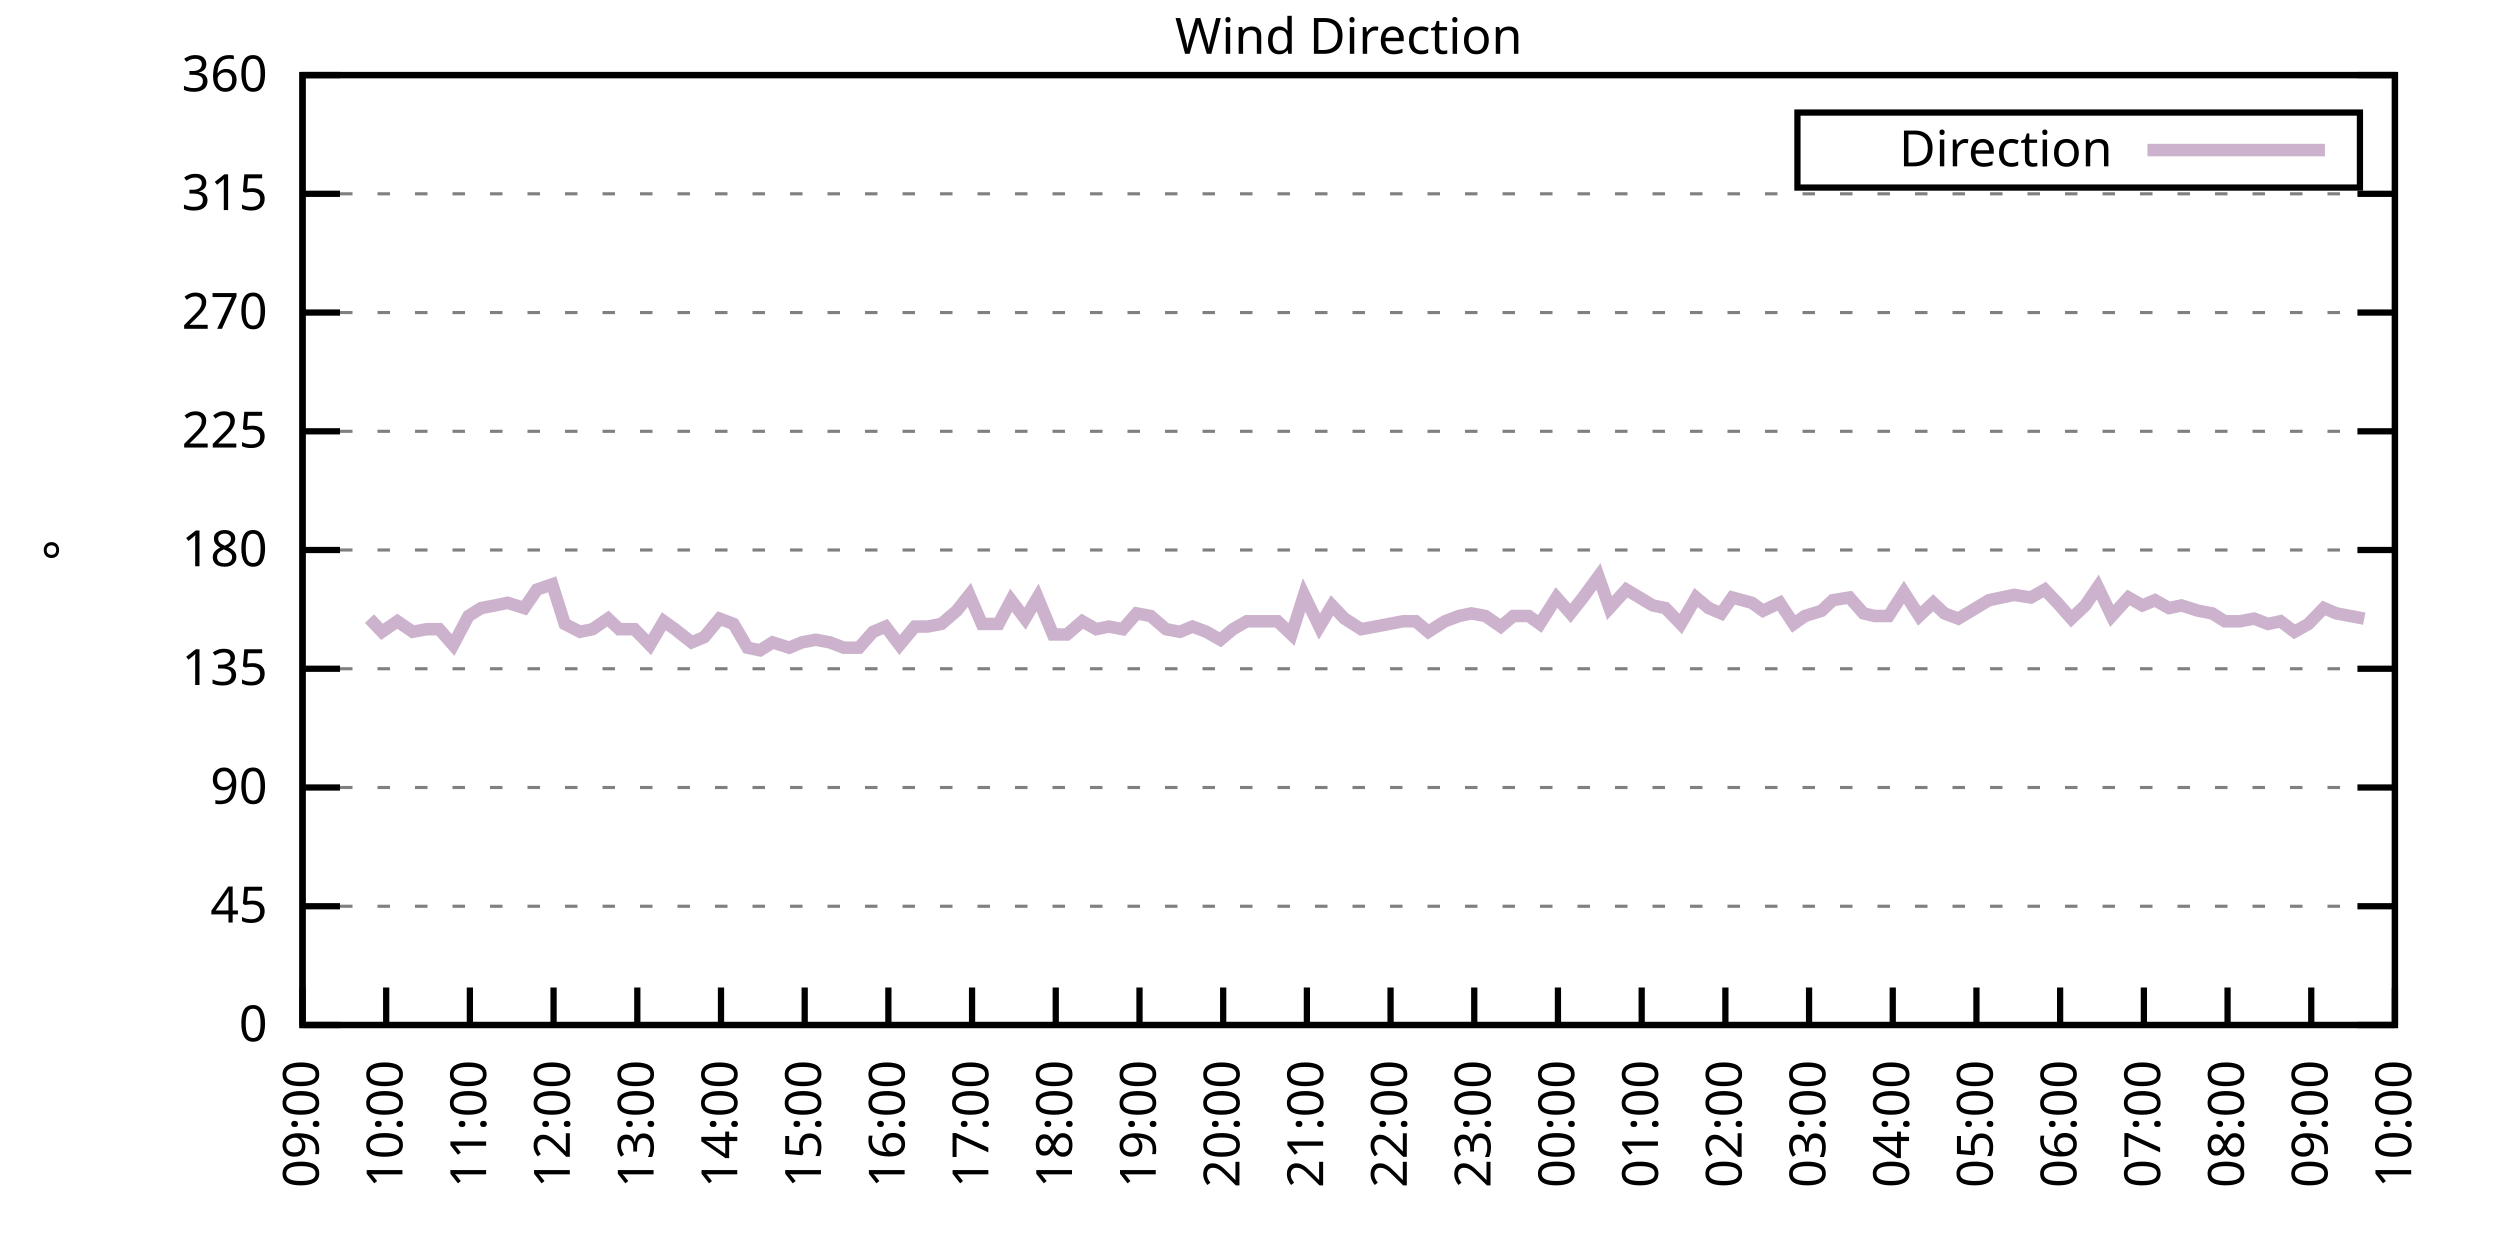
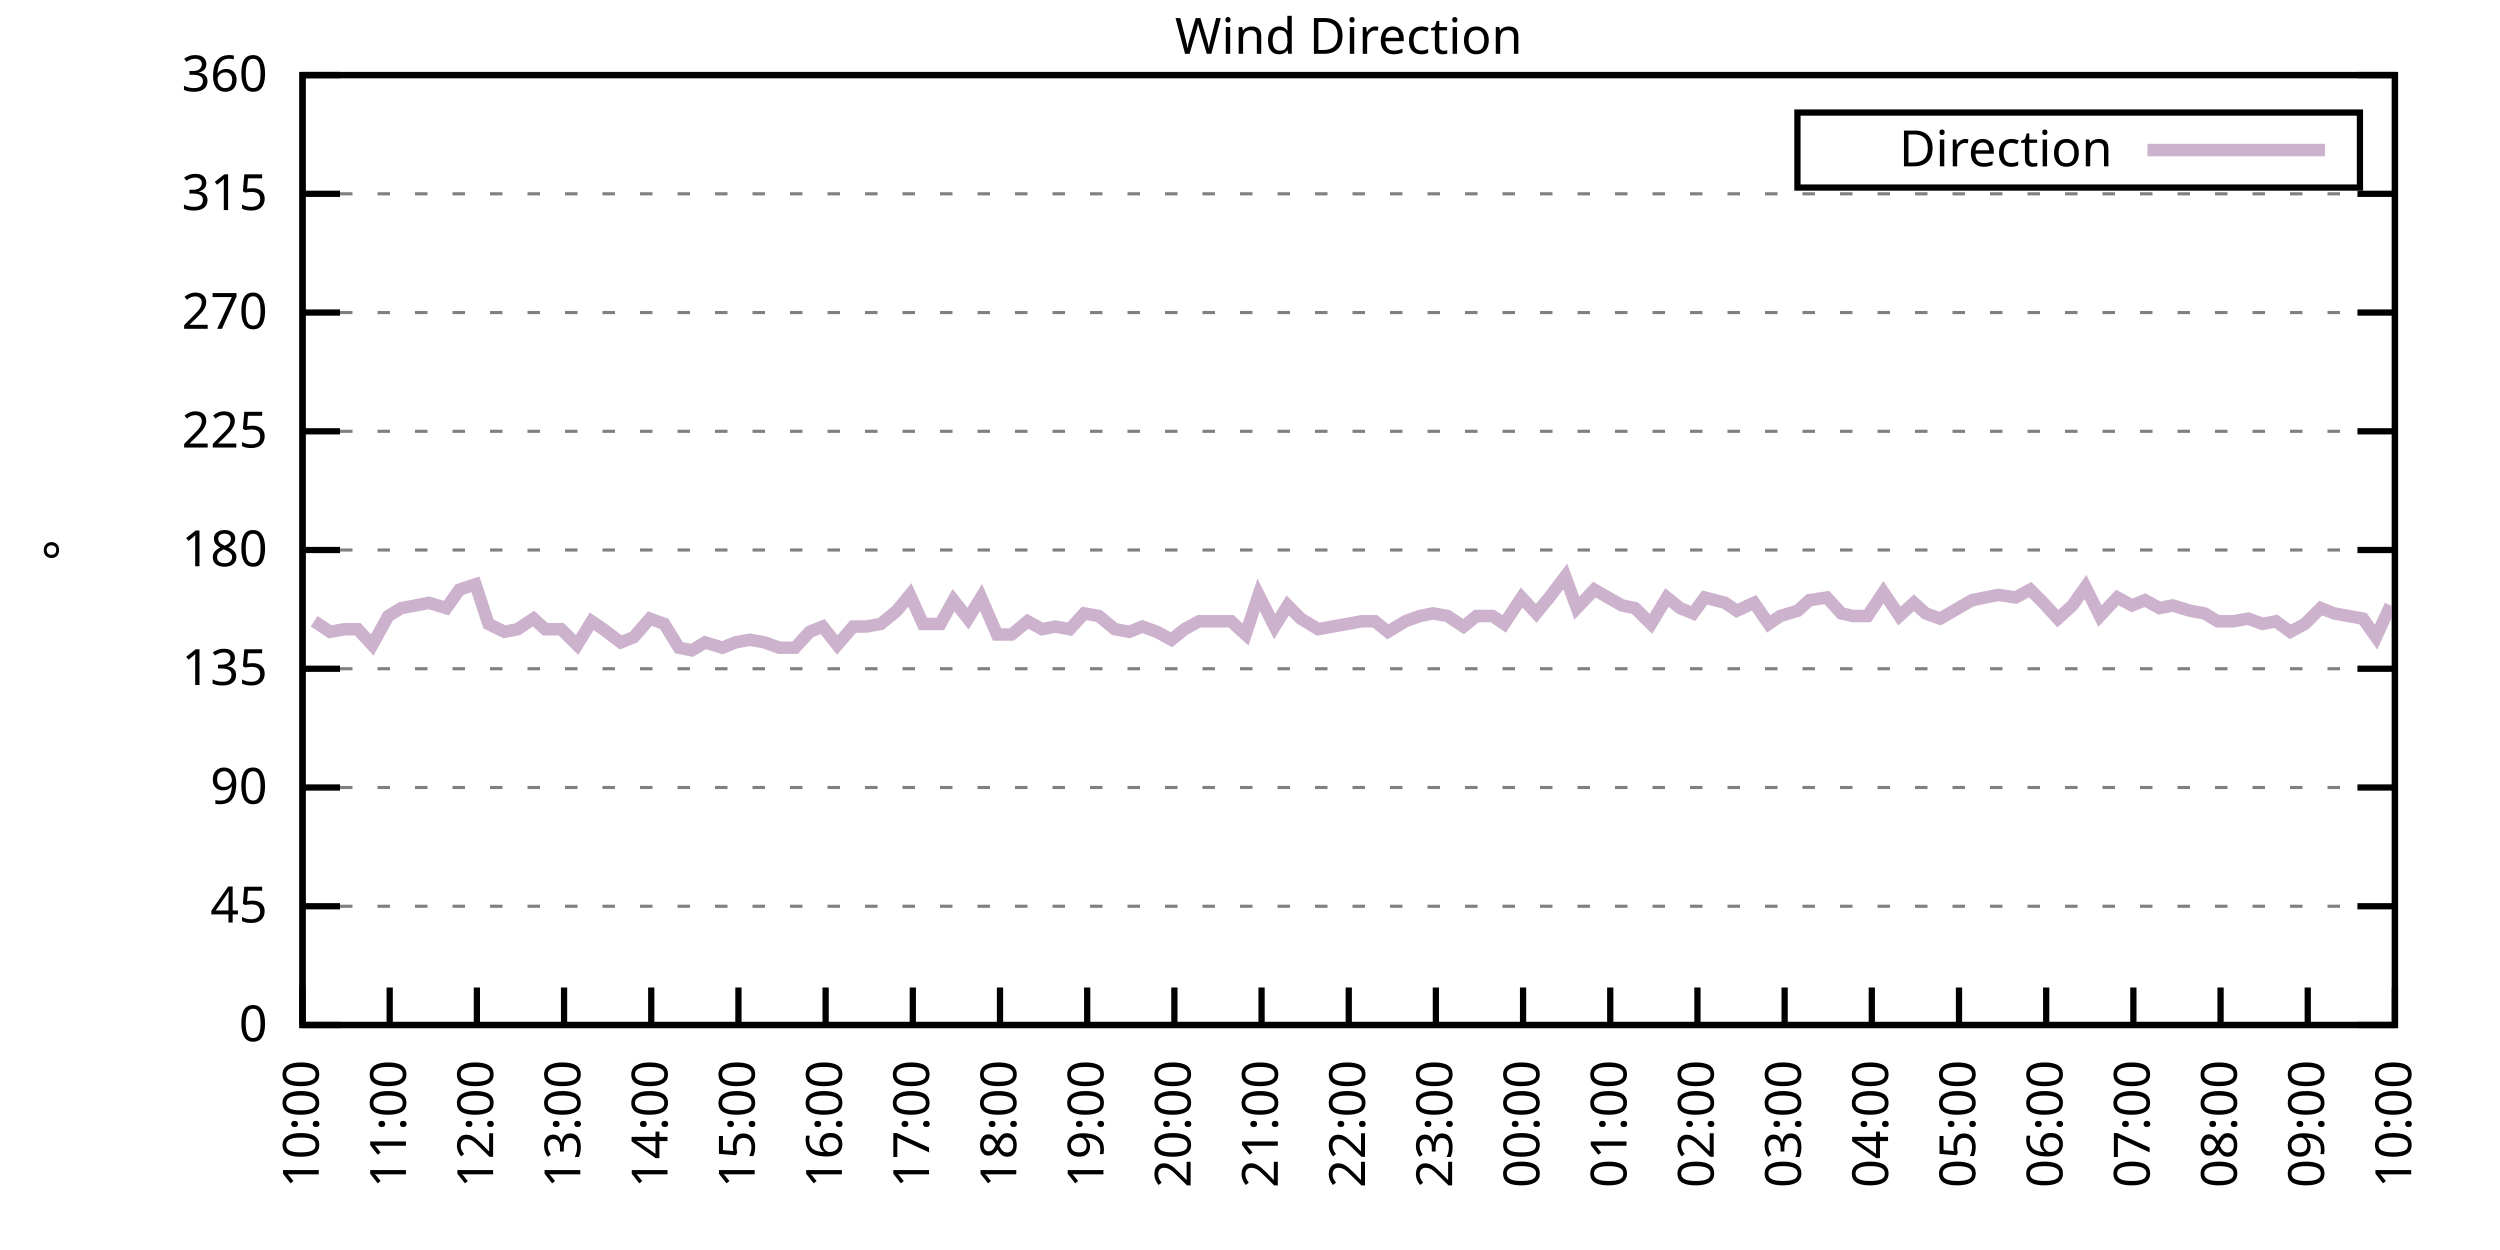
<svg xmlns="http://www.w3.org/2000/svg" xmlns:xlink="http://www.w3.org/1999/xlink" width="400" height="200" viewBox="0 0 400 200">
  <g id="gnuplot_canvas">
    <rect x="0" y="0" width="400" height="200" fill="none" />
    <defs>
      <circle id="gpDot" r="0.5" stroke-width="0.5" stroke="currentColor" />
      <path id="gpPt0" stroke-width="0.333" stroke="currentColor" d="M-1,0 h2 M0,-1 v2" />
      <path id="gpPt1" stroke-width="0.333" stroke="currentColor" d="M-1,-1 L1,1 M1,-1 L-1,1" />
      <path id="gpPt2" stroke-width="0.333" stroke="currentColor" d="M-1,0 L1,0 M0,-1 L0,1 M-1,-1 L1,1 M-1,1 L1,-1" />
      <rect id="gpPt3" stroke-width="0.333" stroke="currentColor" x="-1" y="-1" width="2" height="2" />
      <rect id="gpPt4" stroke-width="0.333" stroke="currentColor" fill="currentColor" x="-1" y="-1" width="2" height="2" />
      <circle id="gpPt5" stroke-width="0.333" stroke="currentColor" cx="0" cy="0" r="1" />
      <use xlink:href="#gpPt5" id="gpPt6" fill="currentColor" stroke="none" />
      <path id="gpPt7" stroke-width="0.333" stroke="currentColor" d="M0,-1.33 L-1.33,0.67 L1.33,0.67 z" />
      <use xlink:href="#gpPt7" id="gpPt8" fill="currentColor" stroke="none" />
      <use xlink:href="#gpPt7" id="gpPt9" stroke="currentColor" transform="rotate(180)" />
      <use xlink:href="#gpPt9" id="gpPt10" fill="currentColor" stroke="none" />
      <use xlink:href="#gpPt3" id="gpPt11" stroke="currentColor" transform="rotate(45)" />
      <use xlink:href="#gpPt11" id="gpPt12" fill="currentColor" stroke="none" />
      <path id="gpPt13" stroke-width="0.333" stroke="currentColor" d="M0,1.330 L1.265,0.411 L0.782,-1.067 L-0.782,-1.076 L-1.265,0.411 z" />
      <use xlink:href="#gpPt13" id="gpPt14" fill="currentColor" stroke="none" />
      <filter id="textbox" filterUnits="objectBoundingBox" x="0" y="0" height="1" width="1">
        <feFlood flood-color="white" flood-opacity="1" result="bgnd" />
        <feComposite in="SourceGraphic" in2="bgnd" operator="atop" />
      </filter>
      <filter id="greybox" filterUnits="objectBoundingBox" x="0" y="0" height="1" width="1">
        <feFlood flood-color="lightgrey" flood-opacity="1" result="grey" />
        <feComposite in="SourceGraphic" in2="grey" operator="atop" />
      </filter>
    </defs>
    <g fill="none" color="white" stroke="currentColor" stroke-width="1.00" stroke-linecap="butt" stroke-linejoin="miter">
</g>
    <g fill="none" color="black" stroke="currentColor" stroke-width="1.00" stroke-linecap="butt" stroke-linejoin="miter">
      <g stroke="none" shape-rendering="crispEdges">
        <polygon fill="rgb(255, 255, 255)" points="48.40,164.00 383.18,164.00 383.18,12.02 48.40,12.02 " />
      </g>
    </g>
    <g fill="none" color="black" stroke="currentColor" stroke-width="1.00" stroke-linecap="butt" stroke-linejoin="miter">
</g>
    <g fill="none" color="black" stroke="black" stroke-width="0.50" stroke-linecap="butt" stroke-linejoin="miter">
</g>
    <g fill="none" color="gray" stroke="currentColor" stroke-width="0.50" stroke-linecap="butt" stroke-linejoin="miter">
      <path stroke="gray" stroke-dasharray="2,4" class="gridline" d="M48.40,164.00 L383.19,164.00  " />
    </g>
    <g fill="none" color="gray" stroke="gray" stroke-width="1.00" stroke-linecap="butt" stroke-linejoin="miter">
</g>
    <g fill="none" color="black" stroke="currentColor" stroke-width="1.00" stroke-linecap="butt" stroke-linejoin="miter">
      <path stroke="black" d="M48.40,164.00 L54.40,164.00 M383.19,164.00 L377.19,164.00  " />
      <g transform="translate(42.80,166.60)" stroke="none" fill="black" font-family="Sans" font-size="8.00" text-anchor="end">
        <text>
          <tspan font-family="Sans"> 0</tspan>
        </text>
      </g>
    </g>
    <g fill="none" color="black" stroke="currentColor" stroke-width="1.00" stroke-linecap="butt" stroke-linejoin="miter">
</g>
    <g fill="none" color="black" stroke="black" stroke-width="0.50" stroke-linecap="butt" stroke-linejoin="miter">
</g>
    <g fill="none" color="gray" stroke="currentColor" stroke-width="0.50" stroke-linecap="butt" stroke-linejoin="miter">
      <path stroke="gray" stroke-dasharray="2,4" class="gridline" d="M48.40,145.00 L383.19,145.00  " />
    </g>
    <g fill="none" color="gray" stroke="gray" stroke-width="1.00" stroke-linecap="butt" stroke-linejoin="miter">
</g>
    <g fill="none" color="black" stroke="currentColor" stroke-width="1.00" stroke-linecap="butt" stroke-linejoin="miter">
      <path stroke="black" d="M48.40,145.00 L54.40,145.00 M383.19,145.00 L377.19,145.00  " />
      <g transform="translate(42.80,147.60)" stroke="none" fill="black" font-family="Sans" font-size="8.00" text-anchor="end">
        <text>
          <tspan font-family="Sans"> 45</tspan>
        </text>
      </g>
    </g>
    <g fill="none" color="black" stroke="currentColor" stroke-width="1.00" stroke-linecap="butt" stroke-linejoin="miter">
</g>
    <g fill="none" color="black" stroke="black" stroke-width="0.50" stroke-linecap="butt" stroke-linejoin="miter">
</g>
    <g fill="none" color="gray" stroke="currentColor" stroke-width="0.50" stroke-linecap="butt" stroke-linejoin="miter">
      <path stroke="gray" stroke-dasharray="2,4" class="gridline" d="M48.40,126.00 L383.19,126.00  " />
    </g>
    <g fill="none" color="gray" stroke="gray" stroke-width="1.00" stroke-linecap="butt" stroke-linejoin="miter">
</g>
    <g fill="none" color="black" stroke="currentColor" stroke-width="1.00" stroke-linecap="butt" stroke-linejoin="miter">
      <path stroke="black" d="M48.40,126.00 L54.40,126.00 M383.19,126.00 L377.19,126.00  " />
      <g transform="translate(42.80,128.60)" stroke="none" fill="black" font-family="Sans" font-size="8.00" text-anchor="end">
        <text>
          <tspan font-family="Sans"> 90</tspan>
        </text>
      </g>
    </g>
    <g fill="none" color="black" stroke="currentColor" stroke-width="1.00" stroke-linecap="butt" stroke-linejoin="miter">
</g>
    <g fill="none" color="black" stroke="black" stroke-width="0.50" stroke-linecap="butt" stroke-linejoin="miter">
</g>
    <g fill="none" color="gray" stroke="currentColor" stroke-width="0.50" stroke-linecap="butt" stroke-linejoin="miter">
      <path stroke="gray" stroke-dasharray="2,4" class="gridline" d="M48.40,107.00 L383.19,107.00  " />
    </g>
    <g fill="none" color="gray" stroke="gray" stroke-width="1.00" stroke-linecap="butt" stroke-linejoin="miter">
</g>
    <g fill="none" color="black" stroke="currentColor" stroke-width="1.00" stroke-linecap="butt" stroke-linejoin="miter">
      <path stroke="black" d="M48.40,107.00 L54.40,107.00 M383.19,107.00 L377.19,107.00  " />
      <g transform="translate(42.80,109.60)" stroke="none" fill="black" font-family="Sans" font-size="8.00" text-anchor="end">
        <text>
          <tspan font-family="Sans"> 135</tspan>
        </text>
      </g>
    </g>
    <g fill="none" color="black" stroke="currentColor" stroke-width="1.00" stroke-linecap="butt" stroke-linejoin="miter">
</g>
    <g fill="none" color="black" stroke="black" stroke-width="0.50" stroke-linecap="butt" stroke-linejoin="miter">
</g>
    <g fill="none" color="gray" stroke="currentColor" stroke-width="0.50" stroke-linecap="butt" stroke-linejoin="miter">
      <path stroke="gray" stroke-dasharray="2,4" class="gridline" d="M48.40,88.00 L383.19,88.00  " />
    </g>
    <g fill="none" color="gray" stroke="gray" stroke-width="1.00" stroke-linecap="butt" stroke-linejoin="miter">
</g>
    <g fill="none" color="black" stroke="currentColor" stroke-width="1.00" stroke-linecap="butt" stroke-linejoin="miter">
      <path stroke="black" d="M48.40,88.00 L54.40,88.00 M383.19,88.00 L377.19,88.00  " />
      <g transform="translate(42.80,90.60)" stroke="none" fill="black" font-family="Sans" font-size="8.00" text-anchor="end">
        <text>
          <tspan font-family="Sans"> 180</tspan>
        </text>
      </g>
    </g>
    <g fill="none" color="black" stroke="currentColor" stroke-width="1.00" stroke-linecap="butt" stroke-linejoin="miter">
</g>
    <g fill="none" color="black" stroke="black" stroke-width="0.50" stroke-linecap="butt" stroke-linejoin="miter">
</g>
    <g fill="none" color="gray" stroke="currentColor" stroke-width="0.50" stroke-linecap="butt" stroke-linejoin="miter">
      <path stroke="gray" stroke-dasharray="2,4" class="gridline" d="M48.40,69.01 L383.19,69.01  " />
    </g>
    <g fill="none" color="gray" stroke="gray" stroke-width="1.00" stroke-linecap="butt" stroke-linejoin="miter">
</g>
    <g fill="none" color="black" stroke="currentColor" stroke-width="1.00" stroke-linecap="butt" stroke-linejoin="miter">
      <path stroke="black" d="M48.40,69.01 L54.40,69.01 M383.19,69.01 L377.19,69.01  " />
      <g transform="translate(42.80,71.61)" stroke="none" fill="black" font-family="Sans" font-size="8.00" text-anchor="end">
        <text>
          <tspan font-family="Sans"> 225</tspan>
        </text>
      </g>
    </g>
    <g fill="none" color="black" stroke="currentColor" stroke-width="1.00" stroke-linecap="butt" stroke-linejoin="miter">
</g>
    <g fill="none" color="black" stroke="black" stroke-width="0.50" stroke-linecap="butt" stroke-linejoin="miter">
</g>
    <g fill="none" color="gray" stroke="currentColor" stroke-width="0.50" stroke-linecap="butt" stroke-linejoin="miter">
      <path stroke="gray" stroke-dasharray="2,4" class="gridline" d="M48.40,50.01 L383.19,50.01  " />
    </g>
    <g fill="none" color="gray" stroke="gray" stroke-width="1.00" stroke-linecap="butt" stroke-linejoin="miter">
</g>
    <g fill="none" color="black" stroke="currentColor" stroke-width="1.00" stroke-linecap="butt" stroke-linejoin="miter">
      <path stroke="black" d="M48.40,50.01 L54.40,50.01 M383.19,50.01 L377.19,50.01  " />
      <g transform="translate(42.80,52.61)" stroke="none" fill="black" font-family="Sans" font-size="8.00" text-anchor="end">
        <text>
          <tspan font-family="Sans"> 270</tspan>
        </text>
      </g>
    </g>
    <g fill="none" color="black" stroke="currentColor" stroke-width="1.00" stroke-linecap="butt" stroke-linejoin="miter">
</g>
    <g fill="none" color="black" stroke="black" stroke-width="0.50" stroke-linecap="butt" stroke-linejoin="miter">
</g>
    <g fill="none" color="gray" stroke="currentColor" stroke-width="0.50" stroke-linecap="butt" stroke-linejoin="miter">
      <path stroke="gray" stroke-dasharray="2,4" class="gridline" d="M48.40,31.01 L383.19,31.01  " />
    </g>
    <g fill="none" color="gray" stroke="gray" stroke-width="1.00" stroke-linecap="butt" stroke-linejoin="miter">
</g>
    <g fill="none" color="black" stroke="currentColor" stroke-width="1.00" stroke-linecap="butt" stroke-linejoin="miter">
      <path stroke="black" d="M48.40,31.01 L54.40,31.01 M383.19,31.01 L377.19,31.01  " />
      <g transform="translate(42.80,33.61)" stroke="none" fill="black" font-family="Sans" font-size="8.00" text-anchor="end">
        <text>
          <tspan font-family="Sans"> 315</tspan>
        </text>
      </g>
    </g>
    <g fill="none" color="black" stroke="currentColor" stroke-width="1.00" stroke-linecap="butt" stroke-linejoin="miter">
</g>
    <g fill="none" color="black" stroke="black" stroke-width="0.50" stroke-linecap="butt" stroke-linejoin="miter">
</g>
    <g fill="none" color="gray" stroke="currentColor" stroke-width="0.50" stroke-linecap="butt" stroke-linejoin="miter">
      <path stroke="gray" stroke-dasharray="2,4" class="gridline" d="M48.40,12.01 L383.19,12.01  " />
    </g>
    <g fill="none" color="gray" stroke="gray" stroke-width="1.00" stroke-linecap="butt" stroke-linejoin="miter">
</g>
    <g fill="none" color="black" stroke="currentColor" stroke-width="1.00" stroke-linecap="butt" stroke-linejoin="miter">
      <path stroke="black" d="M48.40,12.01 L54.40,12.01 M383.19,12.01 L377.19,12.01  " />
      <g transform="translate(42.80,14.61)" stroke="none" fill="black" font-family="Sans" font-size="8.00" text-anchor="end">
        <text>
          <tspan font-family="Sans"> 360</tspan>
        </text>
      </g>
    </g>
    <g fill="none" color="black" stroke="currentColor" stroke-width="1.00" stroke-linecap="butt" stroke-linejoin="miter">
      <path stroke="black" d="M48.40,164.00 L48.40,158.00  " />
      <g transform="translate(51.00,169.60) rotate(270.00)" stroke="none" fill="black" font-family="Sans" font-size="8.00" text-anchor="end">
        <text>
-           <tspan font-family="Sans">09:00</tspan>
-         </text>
-       </g>
-     </g>
-     <g fill="none" color="black" stroke="currentColor" stroke-width="1.00" stroke-linecap="butt" stroke-linejoin="miter">
-       <path stroke="black" d="M61.79,164.00 L61.79,158.00  " />
-       <g transform="translate(64.39,169.60) rotate(270.00)" stroke="none" fill="black" font-family="Sans" font-size="8.00" text-anchor="end">
-         <text>
          <tspan font-family="Sans">10:00</tspan>
        </text>
      </g>
    </g>
    <g fill="none" color="black" stroke="currentColor" stroke-width="1.00" stroke-linecap="butt" stroke-linejoin="miter">
-       <path stroke="black" d="M75.18,164.00 L75.18,158.00  " />
-       <g transform="translate(77.78,169.60) rotate(270.00)" stroke="none" fill="black" font-family="Sans" font-size="8.00" text-anchor="end">
+       <path stroke="black" d="M62.35,164.00 L62.35,158.00  " />
+       <g transform="translate(64.95,169.60) rotate(270.00)" stroke="none" fill="black" font-family="Sans" font-size="8.00" text-anchor="end">
        <text>
          <tspan font-family="Sans">11:00</tspan>
        </text>
      </g>
    </g>
    <g fill="none" color="black" stroke="currentColor" stroke-width="1.00" stroke-linecap="butt" stroke-linejoin="miter">
-       <path stroke="black" d="M88.57,164.00 L88.57,158.00  " />
-       <g transform="translate(91.17,169.60) rotate(270.00)" stroke="none" fill="black" font-family="Sans" font-size="8.00" text-anchor="end">
+       <path stroke="black" d="M76.30,164.00 L76.30,158.00  " />
+       <g transform="translate(78.90,169.60) rotate(270.00)" stroke="none" fill="black" font-family="Sans" font-size="8.00" text-anchor="end">
        <text>
          <tspan font-family="Sans">12:00</tspan>
        </text>
      </g>
    </g>
    <g fill="none" color="black" stroke="currentColor" stroke-width="1.00" stroke-linecap="butt" stroke-linejoin="miter">
-       <path stroke="black" d="M101.97,164.00 L101.97,158.00  " />
-       <g transform="translate(104.57,169.60) rotate(270.00)" stroke="none" fill="black" font-family="Sans" font-size="8.00" text-anchor="end">
+       <path stroke="black" d="M90.25,164.00 L90.25,158.00  " />
+       <g transform="translate(92.85,169.60) rotate(270.00)" stroke="none" fill="black" font-family="Sans" font-size="8.00" text-anchor="end">
        <text>
          <tspan font-family="Sans">13:00</tspan>
        </text>
      </g>
    </g>
    <g fill="none" color="black" stroke="currentColor" stroke-width="1.00" stroke-linecap="butt" stroke-linejoin="miter">
-       <path stroke="black" d="M115.36,164.00 L115.36,158.00  " />
-       <g transform="translate(117.96,169.60) rotate(270.00)" stroke="none" fill="black" font-family="Sans" font-size="8.00" text-anchor="end">
+       <path stroke="black" d="M104.20,164.00 L104.20,158.00  " />
+       <g transform="translate(106.80,169.60) rotate(270.00)" stroke="none" fill="black" font-family="Sans" font-size="8.00" text-anchor="end">
        <text>
          <tspan font-family="Sans">14:00</tspan>
        </text>
      </g>
    </g>
    <g fill="none" color="black" stroke="currentColor" stroke-width="1.00" stroke-linecap="butt" stroke-linejoin="miter">
-       <path stroke="black" d="M128.75,164.00 L128.75,158.00  " />
-       <g transform="translate(131.35,169.60) rotate(270.00)" stroke="none" fill="black" font-family="Sans" font-size="8.00" text-anchor="end">
+       <path stroke="black" d="M118.15,164.00 L118.15,158.00  " />
+       <g transform="translate(120.75,169.60) rotate(270.00)" stroke="none" fill="black" font-family="Sans" font-size="8.00" text-anchor="end">
        <text>
          <tspan font-family="Sans">15:00</tspan>
        </text>
      </g>
    </g>
    <g fill="none" color="black" stroke="currentColor" stroke-width="1.00" stroke-linecap="butt" stroke-linejoin="miter">
-       <path stroke="black" d="M142.14,164.00 L142.14,158.00  " />
-       <g transform="translate(144.74,169.60) rotate(270.00)" stroke="none" fill="black" font-family="Sans" font-size="8.00" text-anchor="end">
+       <path stroke="black" d="M132.10,164.00 L132.10,158.00  " />
+       <g transform="translate(134.70,169.60) rotate(270.00)" stroke="none" fill="black" font-family="Sans" font-size="8.00" text-anchor="end">
        <text>
          <tspan font-family="Sans">16:00</tspan>
        </text>
      </g>
    </g>
    <g fill="none" color="black" stroke="currentColor" stroke-width="1.00" stroke-linecap="butt" stroke-linejoin="miter">
-       <path stroke="black" d="M155.53,164.00 L155.53,158.00  " />
-       <g transform="translate(158.13,169.60) rotate(270.00)" stroke="none" fill="black" font-family="Sans" font-size="8.00" text-anchor="end">
+       <path stroke="black" d="M146.05,164.00 L146.05,158.00  " />
+       <g transform="translate(148.65,169.60) rotate(270.00)" stroke="none" fill="black" font-family="Sans" font-size="8.00" text-anchor="end">
        <text>
          <tspan font-family="Sans">17:00</tspan>
        </text>
      </g>
    </g>
    <g fill="none" color="black" stroke="currentColor" stroke-width="1.00" stroke-linecap="butt" stroke-linejoin="miter">
-       <path stroke="black" d="M168.92,164.00 L168.92,158.00  " />
-       <g transform="translate(171.52,169.60) rotate(270.00)" stroke="none" fill="black" font-family="Sans" font-size="8.00" text-anchor="end">
+       <path stroke="black" d="M160.00,164.00 L160.00,158.00  " />
+       <g transform="translate(162.60,169.60) rotate(270.00)" stroke="none" fill="black" font-family="Sans" font-size="8.00" text-anchor="end">
        <text>
          <tspan font-family="Sans">18:00</tspan>
        </text>
      </g>
    </g>
    <g fill="none" color="black" stroke="currentColor" stroke-width="1.00" stroke-linecap="butt" stroke-linejoin="miter">
-       <path stroke="black" d="M182.32,164.00 L182.32,158.00  " />
-       <g transform="translate(184.92,169.60) rotate(270.00)" stroke="none" fill="black" font-family="Sans" font-size="8.00" text-anchor="end">
+       <path stroke="black" d="M173.95,164.00 L173.95,158.00  " />
+       <g transform="translate(176.55,169.60) rotate(270.00)" stroke="none" fill="black" font-family="Sans" font-size="8.00" text-anchor="end">
        <text>
          <tspan font-family="Sans">19:00</tspan>
        </text>
      </g>
    </g>
    <g fill="none" color="black" stroke="currentColor" stroke-width="1.00" stroke-linecap="butt" stroke-linejoin="miter">
-       <path stroke="black" d="M195.71,164.00 L195.71,158.00  " />
-       <g transform="translate(198.31,169.60) rotate(270.00)" stroke="none" fill="black" font-family="Sans" font-size="8.00" text-anchor="end">
+       <path stroke="black" d="M187.90,164.00 L187.90,158.00  " />
+       <g transform="translate(190.50,169.60) rotate(270.00)" stroke="none" fill="black" font-family="Sans" font-size="8.00" text-anchor="end">
        <text>
          <tspan font-family="Sans">20:00</tspan>
        </text>
      </g>
    </g>
    <g fill="none" color="black" stroke="currentColor" stroke-width="1.00" stroke-linecap="butt" stroke-linejoin="miter">
-       <path stroke="black" d="M209.10,164.00 L209.10,158.00  " />
-       <g transform="translate(211.70,169.60) rotate(270.00)" stroke="none" fill="black" font-family="Sans" font-size="8.00" text-anchor="end">
+       <path stroke="black" d="M201.85,164.00 L201.85,158.00  " />
+       <g transform="translate(204.45,169.60) rotate(270.00)" stroke="none" fill="black" font-family="Sans" font-size="8.00" text-anchor="end">
        <text>
          <tspan font-family="Sans">21:00</tspan>
        </text>
      </g>
    </g>
    <g fill="none" color="black" stroke="currentColor" stroke-width="1.00" stroke-linecap="butt" stroke-linejoin="miter">
-       <path stroke="black" d="M222.49,164.00 L222.49,158.00  " />
-       <g transform="translate(225.09,169.60) rotate(270.00)" stroke="none" fill="black" font-family="Sans" font-size="8.00" text-anchor="end">
+       <path stroke="black" d="M215.80,164.00 L215.80,158.00  " />
+       <g transform="translate(218.40,169.60) rotate(270.00)" stroke="none" fill="black" font-family="Sans" font-size="8.00" text-anchor="end">
        <text>
          <tspan font-family="Sans">22:00</tspan>
        </text>
      </g>
    </g>
    <g fill="none" color="black" stroke="currentColor" stroke-width="1.00" stroke-linecap="butt" stroke-linejoin="miter">
-       <path stroke="black" d="M235.88,164.00 L235.88,158.00  " />
-       <g transform="translate(238.48,169.60) rotate(270.00)" stroke="none" fill="black" font-family="Sans" font-size="8.00" text-anchor="end">
+       <path stroke="black" d="M229.74,164.00 L229.74,158.00  " />
+       <g transform="translate(232.34,169.60) rotate(270.00)" stroke="none" fill="black" font-family="Sans" font-size="8.00" text-anchor="end">
        <text>
          <tspan font-family="Sans">23:00</tspan>
        </text>
      </g>
    </g>
    <g fill="none" color="black" stroke="currentColor" stroke-width="1.00" stroke-linecap="butt" stroke-linejoin="miter">
-       <path stroke="black" d="M249.27,164.00 L249.27,158.00  " />
-       <g transform="translate(251.87,169.60) rotate(270.00)" stroke="none" fill="black" font-family="Sans" font-size="8.00" text-anchor="end">
+       <path stroke="black" d="M243.69,164.00 L243.69,158.00  " />
+       <g transform="translate(246.29,169.60) rotate(270.00)" stroke="none" fill="black" font-family="Sans" font-size="8.00" text-anchor="end">
        <text>
          <tspan font-family="Sans">00:00</tspan>
        </text>
      </g>
    </g>
    <g fill="none" color="black" stroke="currentColor" stroke-width="1.00" stroke-linecap="butt" stroke-linejoin="miter">
-       <path stroke="black" d="M262.67,164.00 L262.67,158.00  " />
-       <g transform="translate(265.27,169.60) rotate(270.00)" stroke="none" fill="black" font-family="Sans" font-size="8.00" text-anchor="end">
+       <path stroke="black" d="M257.64,164.00 L257.64,158.00  " />
+       <g transform="translate(260.24,169.60) rotate(270.00)" stroke="none" fill="black" font-family="Sans" font-size="8.00" text-anchor="end">
        <text>
          <tspan font-family="Sans">01:00</tspan>
        </text>
      </g>
    </g>
    <g fill="none" color="black" stroke="currentColor" stroke-width="1.00" stroke-linecap="butt" stroke-linejoin="miter">
-       <path stroke="black" d="M276.06,164.00 L276.06,158.00  " />
-       <g transform="translate(278.66,169.60) rotate(270.00)" stroke="none" fill="black" font-family="Sans" font-size="8.00" text-anchor="end">
+       <path stroke="black" d="M271.59,164.00 L271.59,158.00  " />
+       <g transform="translate(274.19,169.60) rotate(270.00)" stroke="none" fill="black" font-family="Sans" font-size="8.00" text-anchor="end">
        <text>
          <tspan font-family="Sans">02:00</tspan>
        </text>
      </g>
    </g>
    <g fill="none" color="black" stroke="currentColor" stroke-width="1.00" stroke-linecap="butt" stroke-linejoin="miter">
-       <path stroke="black" d="M289.45,164.00 L289.45,158.00  " />
-       <g transform="translate(292.05,169.60) rotate(270.00)" stroke="none" fill="black" font-family="Sans" font-size="8.00" text-anchor="end">
+       <path stroke="black" d="M285.54,164.00 L285.54,158.00  " />
+       <g transform="translate(288.14,169.60) rotate(270.00)" stroke="none" fill="black" font-family="Sans" font-size="8.00" text-anchor="end">
        <text>
          <tspan font-family="Sans">03:00</tspan>
        </text>
      </g>
    </g>
    <g fill="none" color="black" stroke="currentColor" stroke-width="1.00" stroke-linecap="butt" stroke-linejoin="miter">
-       <path stroke="black" d="M302.84,164.00 L302.84,158.00  " />
-       <g transform="translate(305.44,169.60) rotate(270.00)" stroke="none" fill="black" font-family="Sans" font-size="8.00" text-anchor="end">
+       <path stroke="black" d="M299.49,164.00 L299.49,158.00  " />
+       <g transform="translate(302.09,169.60) rotate(270.00)" stroke="none" fill="black" font-family="Sans" font-size="8.00" text-anchor="end">
        <text>
          <tspan font-family="Sans">04:00</tspan>
        </text>
      </g>
    </g>
    <g fill="none" color="black" stroke="currentColor" stroke-width="1.00" stroke-linecap="butt" stroke-linejoin="miter">
-       <path stroke="black" d="M316.23,164.00 L316.23,158.00  " />
-       <g transform="translate(318.83,169.60) rotate(270.00)" stroke="none" fill="black" font-family="Sans" font-size="8.00" text-anchor="end">
+       <path stroke="black" d="M313.44,164.00 L313.44,158.00  " />
+       <g transform="translate(316.04,169.60) rotate(270.00)" stroke="none" fill="black" font-family="Sans" font-size="8.00" text-anchor="end">
        <text>
          <tspan font-family="Sans">05:00</tspan>
        </text>
      </g>
    </g>
    <g fill="none" color="black" stroke="currentColor" stroke-width="1.00" stroke-linecap="butt" stroke-linejoin="miter">
-       <path stroke="black" d="M329.62,164.00 L329.62,158.00  " />
-       <g transform="translate(332.22,169.60) rotate(270.00)" stroke="none" fill="black" font-family="Sans" font-size="8.00" text-anchor="end">
+       <path stroke="black" d="M327.39,164.00 L327.39,158.00  " />
+       <g transform="translate(329.99,169.60) rotate(270.00)" stroke="none" fill="black" font-family="Sans" font-size="8.00" text-anchor="end">
        <text>
          <tspan font-family="Sans">06:00</tspan>
        </text>
      </g>
    </g>
    <g fill="none" color="black" stroke="currentColor" stroke-width="1.00" stroke-linecap="butt" stroke-linejoin="miter">
-       <path stroke="black" d="M343.02,164.00 L343.02,158.00  " />
-       <g transform="translate(345.62,169.60) rotate(270.00)" stroke="none" fill="black" font-family="Sans" font-size="8.00" text-anchor="end">
+       <path stroke="black" d="M341.34,164.00 L341.34,158.00  " />
+       <g transform="translate(343.94,169.60) rotate(270.00)" stroke="none" fill="black" font-family="Sans" font-size="8.00" text-anchor="end">
        <text>
          <tspan font-family="Sans">07:00</tspan>
        </text>
      </g>
    </g>
    <g fill="none" color="black" stroke="currentColor" stroke-width="1.00" stroke-linecap="butt" stroke-linejoin="miter">
-       <path stroke="black" d="M356.41,164.00 L356.41,158.00  " />
-       <g transform="translate(359.01,169.60) rotate(270.00)" stroke="none" fill="black" font-family="Sans" font-size="8.00" text-anchor="end">
+       <path stroke="black" d="M355.29,164.00 L355.29,158.00  " />
+       <g transform="translate(357.89,169.60) rotate(270.00)" stroke="none" fill="black" font-family="Sans" font-size="8.00" text-anchor="end">
        <text>
          <tspan font-family="Sans">08:00</tspan>
        </text>
      </g>
    </g>
    <g fill="none" color="black" stroke="currentColor" stroke-width="1.00" stroke-linecap="butt" stroke-linejoin="miter">
-       <path stroke="black" d="M369.80,164.00 L369.80,158.00  " />
-       <g transform="translate(372.40,169.60) rotate(270.00)" stroke="none" fill="black" font-family="Sans" font-size="8.00" text-anchor="end">
+       <path stroke="black" d="M369.24,164.00 L369.24,158.00  " />
+       <g transform="translate(371.84,169.60) rotate(270.00)" stroke="none" fill="black" font-family="Sans" font-size="8.00" text-anchor="end">
        <text>
          <tspan font-family="Sans">09:00</tspan>
        </text>
      </g>
    </g>
    <g fill="none" color="black" stroke="currentColor" stroke-width="1.00" stroke-linecap="butt" stroke-linejoin="miter">
      <path stroke="black" d="M383.19,164.00 L383.19,158.00  " />
      <g transform="translate(385.79,169.60) rotate(270.00)" stroke="none" fill="black" font-family="Sans" font-size="8.00" text-anchor="end">
        <text>
          <tspan font-family="Sans">10:00</tspan>
        </text>
      </g>
    </g>
    <g fill="none" color="black" stroke="currentColor" stroke-width="1.00" stroke-linecap="butt" stroke-linejoin="miter">
</g>
    <g fill="none" color="black" stroke="currentColor" stroke-width="1.00" stroke-linecap="butt" stroke-linejoin="miter">
      <path stroke="black" d="M48.40,12.01 L48.40,164.00 L383.19,164.00 L383.19,12.01 L48.40,12.01 Z  " />
    </g>
    <g fill="none" color="black" stroke="currentColor" stroke-width="1.00" stroke-linecap="butt" stroke-linejoin="miter">
</g>
    <g fill="none" color="black" stroke="currentColor" stroke-width="1.00" stroke-linecap="butt" stroke-linejoin="miter">
      <path stroke="black" d="M287.59,30.01 L287.59,18.01 L377.59,18.01 L377.59,30.01 L287.59,30.01 Z  " />
    </g>
    <g id="Wind_direction_plot_1">
      <g fill="none" color="white" stroke="black" stroke-width="2.00" stroke-linecap="butt" stroke-linejoin="miter">
</g>
      <g fill="none" color="black" stroke="currentColor" stroke-width="2.00" stroke-linecap="butt" stroke-linejoin="miter">
        <g transform="translate(337.99,26.61)" stroke="none" fill="black" font-family="Sans" font-size="8.00" text-anchor="end">
          <text>
            <tspan font-family="Sans">Direction</tspan>
          </text>
        </g>
      </g>
      <g fill="none" color="black" stroke="currentColor" stroke-width="2.00" stroke-linecap="butt" stroke-linejoin="miter">
-         <path stroke="rgb(204, 178, 204)" d="M343.59,24.01 L371.99,24.01 M59.11,98.98 L61.12,101.09 L63.58,99.40 L66.03,101.09 L68.26,100.67 L70.27,100.67   L72.50,103.20 L74.96,98.56 L76.97,97.29 L79.20,96.87 L81.21,96.45 L83.89,97.29 L85.90,94.34 L88.35,93.49   L90.36,99.83 L92.82,101.09 L94.82,100.67 L97.28,98.98 L99.06,100.67 L101.52,100.67 L103.98,103.20 L106.21,99.40   L107.99,100.67 L110.67,102.78 L112.68,101.94 L115.13,98.98 L117.37,99.83 L119.60,103.63 L121.61,104.05 L123.62,102.78   L126.29,103.63 L128.30,102.78 L130.54,102.36 L132.77,102.78 L135.00,103.63 L137.45,103.63 L139.69,101.09 L141.69,100.25   L143.93,103.20 L146.38,100.25 L148.39,100.25 L150.62,99.83 L153.08,97.72 L155.09,95.18 L157.10,99.83 L159.77,99.83   L161.78,96.03 L164.01,98.98 L166.02,95.60 L168.48,101.52 L170.71,101.52 L173.17,99.40 L175.40,100.67 L177.41,100.25   L179.64,100.67 L181.87,98.14 L184.10,98.56 L186.56,100.67 L188.79,101.09 L190.80,100.25 L193.03,101.09 L195.26,102.36   L197.27,100.67 L199.50,99.40 L201.96,99.40 L204.41,99.40 L206.64,101.52 L208.65,95.18 L211.11,100.25 L213.12,96.87   L215.13,98.98 L217.80,100.67 L220.04,100.25 L222.27,99.83 L224.50,99.40 L226.51,99.40 L228.52,101.09 L231.20,99.40   L233.43,98.56 L235.44,98.14 L237.67,98.56 L240.12,100.25 L242.13,98.56 L244.59,98.56 L246.37,99.83 L249.05,95.60   L251.28,98.14 L253.29,95.60 L255.75,92.23 L257.53,97.29 L260.21,94.34 L264.45,96.87 L266.46,97.29 L268.92,99.83   L271.37,95.60 L273.38,97.29 L275.39,98.14 L277.17,95.60 L280.30,96.45 L282.08,97.72 L284.76,96.45 L286.99,99.83   L288.78,98.56 L291.46,97.72 L293.24,96.03 L295.92,95.60 L298.15,98.14 L299.94,98.56 L302.17,98.56 L304.63,94.76   L307.08,98.56 L309.31,96.45 L311.10,98.14 L313.33,98.98 L318.24,96.03 L320.25,95.60 L322.26,95.18 L324.94,95.60   L327.17,94.34 L329.18,96.45 L331.41,98.98 L333.64,96.87 L335.65,93.92 L337.88,98.56 L340.56,95.60 L342.79,96.87   L344.80,96.03 L347.03,97.29 L349.04,96.87 L351.72,97.72 L353.95,98.14 L355.96,99.40 L358.42,99.40 L360.65,98.98   L362.88,99.83 L364.89,99.40 L367.12,101.09 L369.35,99.83 L371.81,97.29 L373.82,98.14 L376.05,98.56 L378.28,98.98    " />
+         <path stroke="rgb(204, 178, 204)" d="M343.59,24.01 L371.99,24.01 M50.26,99.40 L52.82,101.09 L55.14,100.67 L57.23,100.67 L59.56,103.20 L62.12,98.56   L64.21,97.29 L66.53,96.87 L68.63,96.45 L71.42,97.29 L73.51,94.34 L76.07,93.49 L78.16,99.83 L80.72,101.09   L82.81,100.67 L85.37,98.98 L87.23,100.67 L89.78,100.67 L92.34,103.20 L94.67,99.40 L96.53,100.67 L99.32,102.78   L101.41,101.94 L103.97,98.98 L106.29,99.83 L108.62,103.63 L110.71,104.05 L112.80,102.78 L115.59,103.63 L117.68,102.78   L120.01,102.36 L122.33,102.78 L124.66,103.63 L127.22,103.63 L129.54,101.09 L131.63,100.25 L133.96,103.20 L136.51,100.25   L138.61,100.25 L140.93,99.83 L143.49,97.72 L145.58,95.18 L147.67,99.83 L150.46,99.83 L152.56,96.03 L154.88,98.98   L156.97,95.60 L159.53,101.52 L161.86,101.52 L164.41,99.40 L166.74,100.67 L168.83,100.25 L171.16,100.67 L173.48,98.14   L175.81,98.56 L178.36,100.67 L180.69,101.09 L182.78,100.25 L185.11,101.09 L187.43,102.36 L189.52,100.67 L191.85,99.40   L194.41,99.40 L196.96,99.40 L199.29,101.52 L201.38,95.18 L203.94,100.25 L206.03,96.87 L208.12,98.98 L210.91,100.67   L213.24,100.25 L215.56,99.83 L217.89,99.40 L219.98,99.40 L222.07,101.09 L224.86,99.40 L227.19,98.56 L229.28,98.14   L231.60,98.56 L234.16,100.25 L236.25,98.56 L238.81,98.56 L240.67,99.83 L243.46,95.60 L245.79,98.14 L247.88,95.60   L250.44,92.23 L252.30,97.29 L255.09,94.34 L259.50,96.87 L261.60,97.29 L264.15,99.83 L266.71,95.60 L268.80,97.29   L270.90,98.14 L272.76,95.60 L276.01,96.45 L277.87,97.72 L280.66,96.45 L282.99,99.83 L284.85,98.56 L287.64,97.72   L289.50,96.03 L292.29,95.60 L294.61,98.14 L296.47,98.56 L298.80,98.56 L301.35,94.76 L303.91,98.56 L306.23,96.45   L308.09,98.14 L310.42,98.98 L315.53,96.03 L317.63,95.60 L319.72,95.18 L322.51,95.60 L324.83,94.34 L326.93,96.45   L329.25,98.98 L331.58,96.87 L333.67,93.92 L335.99,98.56 L338.78,95.60 L341.11,96.87 L343.20,96.03 L345.53,97.29   L347.62,96.87 L350.41,97.72 L352.73,98.14 L354.83,99.40 L357.38,99.40 L359.71,98.98 L362.03,99.83 L364.13,99.40   L366.45,101.09 L368.78,99.83 L371.33,97.29 L373.43,98.14 L375.75,98.56 L378.08,98.98 L380.17,101.94 L382.49,96.87    " />
      </g>
    </g>
    <g fill="none" color="black" stroke="currentColor" stroke-width="2.00" stroke-linecap="butt" stroke-linejoin="miter">
</g>
    <g fill="none" color="black" stroke="black" stroke-width="1.00" stroke-linecap="butt" stroke-linejoin="miter">
</g>
    <g fill="none" color="black" stroke="currentColor" stroke-width="1.00" stroke-linecap="butt" stroke-linejoin="miter">
      <path stroke="black" d="M48.40,12.01 L48.40,164.00 L383.19,164.00 L383.19,12.01 L48.40,12.01 Z  " />
      <g transform="translate(12.80,88.01) rotate(270.00)" stroke="none" fill="black" font-family="Sans" font-size="8.00" text-anchor="middle">
        <text>
          <tspan font-family="Sans">°</tspan>
        </text>
      </g>
    </g>
    <g fill="none" color="black" stroke="currentColor" stroke-width="1.00" stroke-linecap="butt" stroke-linejoin="miter">
</g>
    <g fill="none" color="black" stroke="currentColor" stroke-width="1.00" stroke-linecap="butt" stroke-linejoin="miter">
      <g transform="translate(215.79,8.61)" stroke="none" fill="black" font-family="Sans" font-size="8.00" text-anchor="middle">
        <text>
          <tspan font-family="Sans">Wind Direction</tspan>
        </text>
      </g>
    </g>
    <g fill="none" color="black" stroke="currentColor" stroke-width="1.00" stroke-linecap="butt" stroke-linejoin="miter">
</g>
  </g>
</svg>
